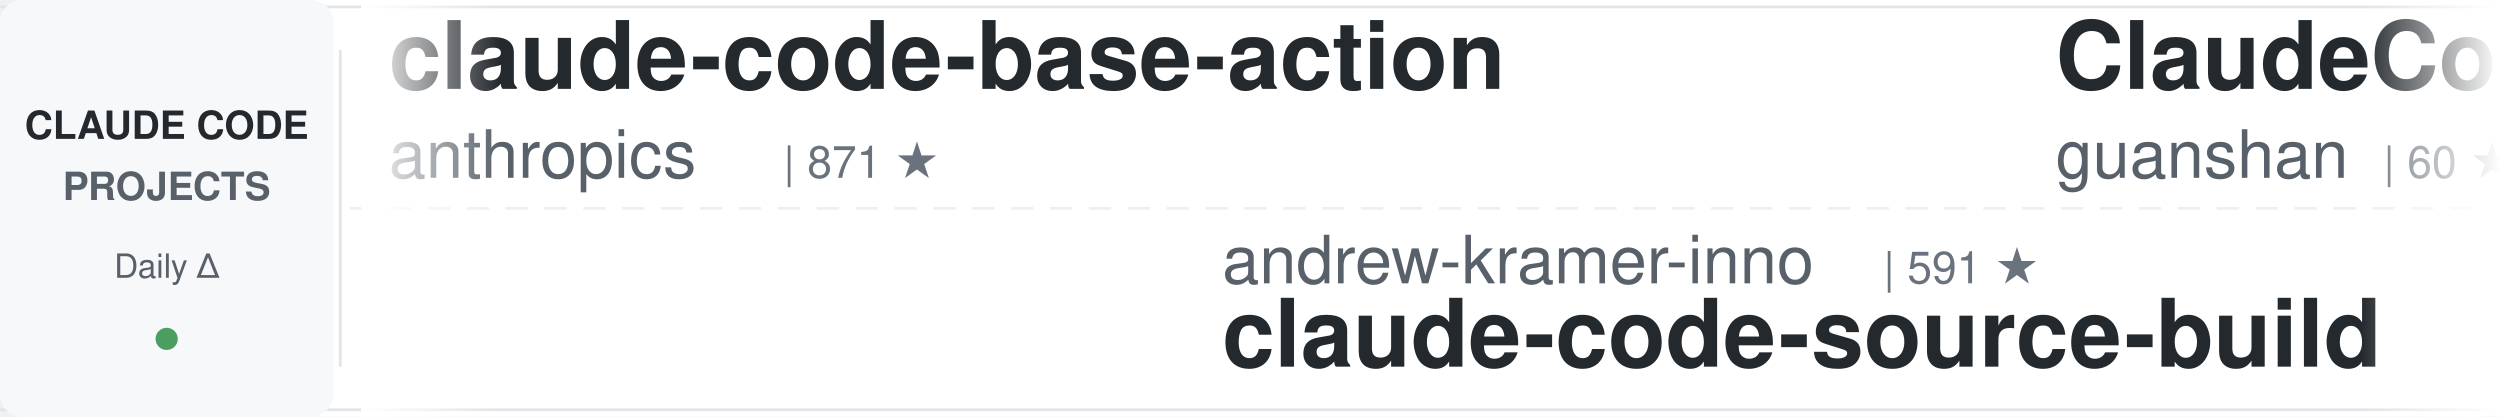
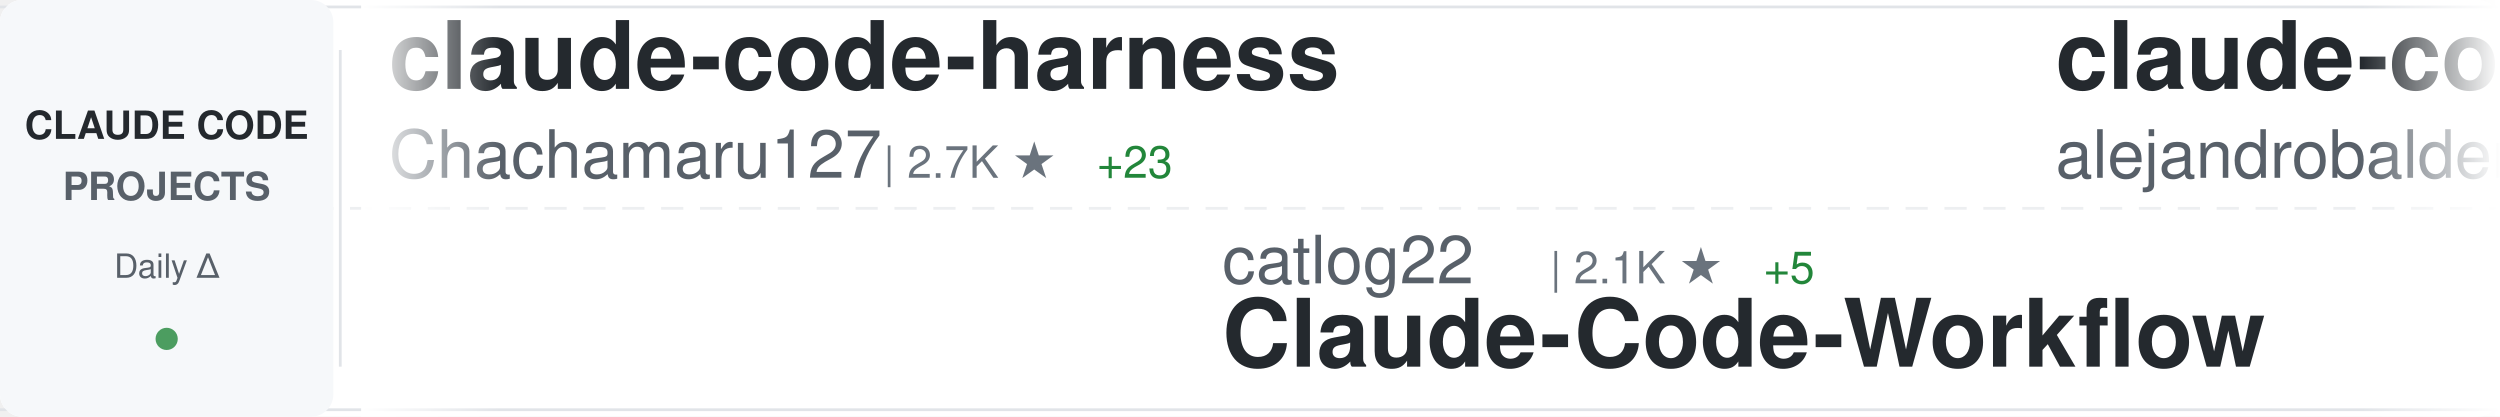
<svg xmlns="http://www.w3.org/2000/svg" width="900" height="150">
  <defs>
    <linearGradient id="awesomeLeftFade" x1="0%" y1="0%" x2="100%" y2="0%">
      <stop offset="0%" style="stop-color:#ffffff;stop-opacity:1" />
      <stop offset="100%" style="stop-color:#ffffff;stop-opacity:0" />
    </linearGradient>
    <linearGradient id="awesomeRightFade" x1="0%" y1="0%" x2="100%" y2="0%">
      <stop offset="0%" style="stop-color:#ffffff;stop-opacity:0" />
      <stop offset="100%" style="stop-color:#ffffff;stop-opacity:1" />
    </linearGradient>
  </defs>
  <rect width="900" height="150" fill="#ffffff" rx="8" />
  <rect x="0" y="2" width="900" height="1" fill="#e1e4e8" />
  <rect x="0" y="147" width="900" height="1" fill="#e1e4e8" />
  <line x1="0" y1="75" x2="900" y2="75" stroke="#e1e4e8" stroke-width="1" stroke-dasharray="8 6" opacity="0.6" />
  <rect x="0" y="0" width="120" height="150" fill="#f6f8fa" rx="8" />
  <text x="60" y="50" font-family="-apple-system, BlinkMacSystemFont, 'Segoe UI', Helvetica, Arial, sans-serif" font-size="14" font-weight="600" fill="#24292e" text-anchor="middle">CLAUDE CODE</text>
  <text x="60" y="72" font-family="-apple-system, BlinkMacSystemFont, 'Segoe UI', Helvetica, Arial, sans-serif" font-size="14" font-weight="600" fill="#586069" text-anchor="middle">PROJECTS</text>
  <text x="60" y="100" font-family="-apple-system, BlinkMacSystemFont, 'Segoe UI', Helvetica, Arial, sans-serif" font-size="12" font-weight="500" fill="#586069" text-anchor="middle">Daily Δ</text>
  <circle cx="60" cy="122" r="4" fill="#22863a" opacity="0.8" />
  <rect x="122" y="18" width="1" height="114" fill="#e1e4e8" />
  <clipPath id="awesomeTickerClip">
    <rect x="130" y="0" width="770" height="150" />
  </clipPath>
  <g clip-path="url(#awesomeTickerClip)">
    <g id="awesomeTickerItems">
      <animateTransform attributeName="transform" attributeType="XML" type="translate" from="0 0" to="-3000 0" dur="54s" repeatCount="indefinite" />
      <g transform="translate(0, 0)">
-         <text x="140" y="32" font-family="-apple-system, BlinkMacSystemFont, 'Segoe UI', Helvetica, Arial, sans-serif" font-size="34" font-weight="600" fill="#24292e">claude-code-base-action</text>
-         <text x="140" y="64" font-family="-apple-system, BlinkMacSystemFont, 'Segoe UI', Helvetica, Arial, sans-serif" font-size="24" font-weight="400" fill="#586069">anthropics</text>
-         <text x="282" y="64" font-family="-apple-system, BlinkMacSystemFont, 'Segoe UI', Helvetica, Arial, sans-serif" font-size="16" font-weight="500" fill="#6a737d">| 871 ★</text>
+         <text x="140" y="32" font-family="-apple-system, BlinkMacSystemFont, 'Segoe UI', Helvetica, Arial, sans-serif" font-size="34" font-weight="600" fill="#24292e">claude-code-harness</text>
+         <text x="140" y="64" font-family="-apple-system, BlinkMacSystemFont, 'Segoe UI', Helvetica, Arial, sans-serif" font-size="24" font-weight="400" fill="#586069">Chachamaru127</text>
+         <text x="318" y="64" font-family="-apple-system, BlinkMacSystemFont, 'Segoe UI', Helvetica, Arial, sans-serif" font-size="16" font-weight="500" fill="#6a737d">| 2.7K ★</text>
+         <text x="395" y="64" font-family="-apple-system, BlinkMacSystemFont, 'Segoe UI', Helvetica, Arial, sans-serif" font-size="16" font-weight="500" fill="#22863a"> +23</text>
      </g>
      <g transform="translate(300, 0)">
-         <text x="140" y="102" font-family="-apple-system, BlinkMacSystemFont, 'Segoe UI', Helvetica, Arial, sans-serif" font-size="24" font-weight="400" fill="#586069">andrew-kramer-inno</text>
-         <text x="378" y="102" font-family="-apple-system, BlinkMacSystemFont, 'Segoe UI', Helvetica, Arial, sans-serif" font-size="16" font-weight="500" fill="#6a737d">| 591 ★</text>
-         <text x="140" y="132" font-family="-apple-system, BlinkMacSystemFont, 'Segoe UI', Helvetica, Arial, sans-serif" font-size="34" font-weight="600" fill="#24292e">claude-code-source-build</text>
+         <text x="140" y="102" font-family="-apple-system, BlinkMacSystemFont, 'Segoe UI', Helvetica, Arial, sans-serif" font-size="24" font-weight="400" fill="#586069">catlog22</text>
+         <text x="258" y="102" font-family="-apple-system, BlinkMacSystemFont, 'Segoe UI', Helvetica, Arial, sans-serif" font-size="16" font-weight="500" fill="#6a737d">| 2.1K ★</text>
+         <text x="335" y="102" font-family="-apple-system, BlinkMacSystemFont, 'Segoe UI', Helvetica, Arial, sans-serif" font-size="16" font-weight="500" fill="#22863a"> +5</text>
+         <text x="140" y="132" font-family="-apple-system, BlinkMacSystemFont, 'Segoe UI', Helvetica, Arial, sans-serif" font-size="34" font-weight="600" fill="#24292e">Claude-Code-Workflow</text>
      </g>
      <g transform="translate(600, 0)">
-         <text x="140" y="32" font-family="-apple-system, BlinkMacSystemFont, 'Segoe UI', Helvetica, Arial, sans-serif" font-size="34" font-weight="600" fill="#24292e">ClaudeCode</text>
-         <text x="140" y="64" font-family="-apple-system, BlinkMacSystemFont, 'Segoe UI', Helvetica, Arial, sans-serif" font-size="24" font-weight="400" fill="#586069">guanshan</text>
-         <text x="258" y="64" font-family="-apple-system, BlinkMacSystemFont, 'Segoe UI', Helvetica, Arial, sans-serif" font-size="16" font-weight="500" fill="#6a737d">| 60 ★</text>
+         <text x="140" y="32" font-family="-apple-system, BlinkMacSystemFont, 'Segoe UI', Helvetica, Arial, sans-serif" font-size="34" font-weight="600" fill="#24292e">claude-code-from-source</text>
+         <text x="140" y="64" font-family="-apple-system, BlinkMacSystemFont, 'Segoe UI', Helvetica, Arial, sans-serif" font-size="24" font-weight="400" fill="#586069">alejandrobalderas</text>
+         <text x="366" y="64" font-family="-apple-system, BlinkMacSystemFont, 'Segoe UI', Helvetica, Arial, sans-serif" font-size="16" font-weight="500" fill="#6a737d">| 2.2K ★</text>
+         <text x="443" y="64" font-family="-apple-system, BlinkMacSystemFont, 'Segoe UI', Helvetica, Arial, sans-serif" font-size="16" font-weight="500" fill="#22863a"> +2</text>
      </g>
      <g transform="translate(900, 0)">
-         <text x="140" y="102" font-family="-apple-system, BlinkMacSystemFont, 'Segoe UI', Helvetica, Arial, sans-serif" font-size="24" font-weight="400" fill="#586069">diet103</text>
-         <text x="246" y="102" font-family="-apple-system, BlinkMacSystemFont, 'Segoe UI', Helvetica, Arial, sans-serif" font-size="16" font-weight="500" fill="#6a737d">| 9.7K ★</text>
-         <text x="323" y="102" font-family="-apple-system, BlinkMacSystemFont, 'Segoe UI', Helvetica, Arial, sans-serif" font-size="16" font-weight="500" fill="#22863a"> +2</text>
-         <text x="140" y="132" font-family="-apple-system, BlinkMacSystemFont, 'Segoe UI', Helvetica, Arial, sans-serif" font-size="34" font-weight="600" fill="#24292e">claude-code-infrastructu...</text>
+         <text x="140" y="102" font-family="-apple-system, BlinkMacSystemFont, 'Segoe UI', Helvetica, Arial, sans-serif" font-size="24" font-weight="400" fill="#586069">lst97</text>
+         <text x="222" y="102" font-family="-apple-system, BlinkMacSystemFont, 'Segoe UI', Helvetica, Arial, sans-serif" font-size="16" font-weight="500" fill="#6a737d">| 1.6K ★</text>
+         <text x="140" y="132" font-family="-apple-system, BlinkMacSystemFont, 'Segoe UI', Helvetica, Arial, sans-serif" font-size="34" font-weight="600" fill="#24292e">claude-code-sub-agents</text>
      </g>
      <g transform="translate(1200, 0)">
-         <text x="140" y="32" font-family="-apple-system, BlinkMacSystemFont, 'Segoe UI', Helvetica, Arial, sans-serif" font-size="34" font-weight="600" fill="#24292e">claude-code-from-scratch</text>
-         <text x="140" y="64" font-family="-apple-system, BlinkMacSystemFont, 'Segoe UI', Helvetica, Arial, sans-serif" font-size="24" font-weight="400" fill="#586069">Windy3f3f3f3f</text>
-         <text x="318" y="64" font-family="-apple-system, BlinkMacSystemFont, 'Segoe UI', Helvetica, Arial, sans-serif" font-size="16" font-weight="500" fill="#6a737d">| 1.4K ★</text>
-         <text x="395" y="64" font-family="-apple-system, BlinkMacSystemFont, 'Segoe UI', Helvetica, Arial, sans-serif" font-size="16" font-weight="500" fill="#22863a"> +7</text>
+         <text x="140" y="32" font-family="-apple-system, BlinkMacSystemFont, 'Segoe UI', Helvetica, Arial, sans-serif" font-size="34" font-weight="600" fill="#24292e">claude-code-security-rev...</text>
+         <text x="140" y="64" font-family="-apple-system, BlinkMacSystemFont, 'Segoe UI', Helvetica, Arial, sans-serif" font-size="24" font-weight="400" fill="#586069">anthropics</text>
+         <text x="282" y="64" font-family="-apple-system, BlinkMacSystemFont, 'Segoe UI', Helvetica, Arial, sans-serif" font-size="16" font-weight="500" fill="#6a737d">| 5.2K ★</text>
+         <text x="359" y="64" font-family="-apple-system, BlinkMacSystemFont, 'Segoe UI', Helvetica, Arial, sans-serif" font-size="16" font-weight="500" fill="#22863a"> +12</text>
      </g>
      <g transform="translate(1500, 0)">
-         <text x="140" y="102" font-family="-apple-system, BlinkMacSystemFont, 'Segoe UI', Helvetica, Arial, sans-serif" font-size="24" font-weight="400" fill="#586069">Hyper66666</text>
-         <text x="282" y="102" font-family="-apple-system, BlinkMacSystemFont, 'Segoe UI', Helvetica, Arial, sans-serif" font-size="16" font-weight="500" fill="#6a737d">| 215 ★</text>
-         <text x="140" y="132" font-family="-apple-system, BlinkMacSystemFont, 'Segoe UI', Helvetica, Arial, sans-serif" font-size="34" font-weight="600" fill="#24292e">claude-code-sourcemap</text>
+         <text x="140" y="102" font-family="-apple-system, BlinkMacSystemFont, 'Segoe UI', Helvetica, Arial, sans-serif" font-size="24" font-weight="400" fill="#586069">disler</text>
+         <text x="234" y="102" font-family="-apple-system, BlinkMacSystemFont, 'Segoe UI', Helvetica, Arial, sans-serif" font-size="16" font-weight="500" fill="#6a737d">| 1.4K ★</text>
+         <text x="311" y="102" font-family="-apple-system, BlinkMacSystemFont, 'Segoe UI', Helvetica, Arial, sans-serif" font-size="16" font-weight="500" fill="#22863a"> +6</text>
+         <text x="140" y="132" font-family="-apple-system, BlinkMacSystemFont, 'Segoe UI', Helvetica, Arial, sans-serif" font-size="34" font-weight="600" fill="#24292e">pi-vs-claude-code</text>
      </g>
      <g transform="translate(1800, 0)">
-         <text x="140" y="32" font-family="-apple-system, BlinkMacSystemFont, 'Segoe UI', Helvetica, Arial, sans-serif" font-size="34" font-weight="600" fill="#24292e">claude-code-rev</text>
-         <text x="140" y="64" font-family="-apple-system, BlinkMacSystemFont, 'Segoe UI', Helvetica, Arial, sans-serif" font-size="24" font-weight="400" fill="#586069">oboard</text>
-         <text x="234" y="64" font-family="-apple-system, BlinkMacSystemFont, 'Segoe UI', Helvetica, Arial, sans-serif" font-size="16" font-weight="500" fill="#6a737d">| 3.2K ★</text>
-         <text x="311" y="64" font-family="-apple-system, BlinkMacSystemFont, 'Segoe UI', Helvetica, Arial, sans-serif" font-size="16" font-weight="500" fill="#22863a"> +2</text>
+         <text x="140" y="32" font-family="-apple-system, BlinkMacSystemFont, 'Segoe UI', Helvetica, Arial, sans-serif" font-size="34" font-weight="600" fill="#24292e">skills</text>
+         <text x="140" y="64" font-family="-apple-system, BlinkMacSystemFont, 'Segoe UI', Helvetica, Arial, sans-serif" font-size="24" font-weight="400" fill="#586069">anthropics</text>
+         <text x="282" y="64" font-family="-apple-system, BlinkMacSystemFont, 'Segoe UI', Helvetica, Arial, sans-serif" font-size="16" font-weight="500" fill="#6a737d">| 150.3K ★</text>
+         <text x="377" y="64" font-family="-apple-system, BlinkMacSystemFont, 'Segoe UI', Helvetica, Arial, sans-serif" font-size="16" font-weight="500" fill="#22863a"> +382</text>
      </g>
      <g transform="translate(2100, 0)">
-         <text x="140" y="102" font-family="-apple-system, BlinkMacSystemFont, 'Segoe UI', Helvetica, Arial, sans-serif" font-size="24" font-weight="400" fill="#586069">multica-ai</text>
-         <text x="282" y="102" font-family="-apple-system, BlinkMacSystemFont, 'Segoe UI', Helvetica, Arial, sans-serif" font-size="16" font-weight="500" fill="#6a737d">| 174.7K ★</text>
-         <text x="377" y="102" font-family="-apple-system, BlinkMacSystemFont, 'Segoe UI', Helvetica, Arial, sans-serif" font-size="16" font-weight="500" fill="#22863a"> +609</text>
-         <text x="140" y="132" font-family="-apple-system, BlinkMacSystemFont, 'Segoe UI', Helvetica, Arial, sans-serif" font-size="34" font-weight="600" fill="#24292e">andrej-karpathy-skills</text>
+         <text x="140" y="102" font-family="-apple-system, BlinkMacSystemFont, 'Segoe UI', Helvetica, Arial, sans-serif" font-size="24" font-weight="400" fill="#586069">hangsman</text>
+         <text x="258" y="102" font-family="-apple-system, BlinkMacSystemFont, 'Segoe UI', Helvetica, Arial, sans-serif" font-size="16" font-weight="500" fill="#6a737d">| 785 ★</text>
+         <text x="326" y="102" font-family="-apple-system, BlinkMacSystemFont, 'Segoe UI', Helvetica, Arial, sans-serif" font-size="16" font-weight="500" fill="#22863a"> +1</text>
+         <text x="140" y="132" font-family="-apple-system, BlinkMacSystemFont, 'Segoe UI', Helvetica, Arial, sans-serif" font-size="34" font-weight="600" fill="#24292e">claude-code-source</text>
      </g>
      <g transform="translate(2400, 0)">
-         <text x="140" y="32" font-family="-apple-system, BlinkMacSystemFont, 'Segoe UI', Helvetica, Arial, sans-serif" font-size="34" font-weight="600" fill="#24292e">how-claude-code-works</text>
-         <text x="140" y="64" font-family="-apple-system, BlinkMacSystemFont, 'Segoe UI', Helvetica, Arial, sans-serif" font-size="24" font-weight="400" fill="#586069">Windy3f3f3f3f</text>
-         <text x="318" y="64" font-family="-apple-system, BlinkMacSystemFont, 'Segoe UI', Helvetica, Arial, sans-serif" font-size="16" font-weight="500" fill="#6a737d">| 2.6K ★</text>
-         <text x="395" y="64" font-family="-apple-system, BlinkMacSystemFont, 'Segoe UI', Helvetica, Arial, sans-serif" font-size="16" font-weight="500" fill="#22863a"> +7</text>
+         <text x="140" y="32" font-family="-apple-system, BlinkMacSystemFont, 'Segoe UI', Helvetica, Arial, sans-serif" font-size="34" font-weight="600" fill="#24292e">claude-code-sourcemap</text>
+         <text x="140" y="64" font-family="-apple-system, BlinkMacSystemFont, 'Segoe UI', Helvetica, Arial, sans-serif" font-size="24" font-weight="400" fill="#586069">ChinaSiro</text>
+         <text x="270" y="64" font-family="-apple-system, BlinkMacSystemFont, 'Segoe UI', Helvetica, Arial, sans-serif" font-size="16" font-weight="500" fill="#6a737d">| 9.4K ★</text>
+         <text x="347" y="64" font-family="-apple-system, BlinkMacSystemFont, 'Segoe UI', Helvetica, Arial, sans-serif" font-size="16" font-weight="500" fill="#22863a"> +3</text>
      </g>
      <g transform="translate(2700, 0)">
-         <text x="140" y="102" font-family="-apple-system, BlinkMacSystemFont, 'Segoe UI', Helvetica, Arial, sans-serif" font-size="24" font-weight="400" fill="#586069">alirezarezvani</text>
-         <text x="330" y="102" font-family="-apple-system, BlinkMacSystemFont, 'Segoe UI', Helvetica, Arial, sans-serif" font-size="16" font-weight="500" fill="#6a737d">| 18.0K ★</text>
-         <text x="416" y="102" font-family="-apple-system, BlinkMacSystemFont, 'Segoe UI', Helvetica, Arial, sans-serif" font-size="16" font-weight="500" fill="#22863a"> +60</text>
-         <text x="140" y="132" font-family="-apple-system, BlinkMacSystemFont, 'Segoe UI', Helvetica, Arial, sans-serif" font-size="34" font-weight="600" fill="#24292e">claude-skills</text>
+         <text x="140" y="102" font-family="-apple-system, BlinkMacSystemFont, 'Segoe UI', Helvetica, Arial, sans-serif" font-size="24" font-weight="400" fill="#586069">Yuyz0112</text>
+         <text x="258" y="102" font-family="-apple-system, BlinkMacSystemFont, 'Segoe UI', Helvetica, Arial, sans-serif" font-size="16" font-weight="500" fill="#6a737d">| 2.4K ★</text>
+         <text x="335" y="102" font-family="-apple-system, BlinkMacSystemFont, 'Segoe UI', Helvetica, Arial, sans-serif" font-size="16" font-weight="500" fill="#22863a"> +1</text>
+         <text x="140" y="132" font-family="-apple-system, BlinkMacSystemFont, 'Segoe UI', Helvetica, Arial, sans-serif" font-size="34" font-weight="600" fill="#24292e">claude-code-reverse</text>
      </g>
      <g transform="translate(3000, 0)">
-         <text x="140" y="32" font-family="-apple-system, BlinkMacSystemFont, 'Segoe UI', Helvetica, Arial, sans-serif" font-size="34" font-weight="600" fill="#24292e">claude-code-base-action</text>
-         <text x="140" y="64" font-family="-apple-system, BlinkMacSystemFont, 'Segoe UI', Helvetica, Arial, sans-serif" font-size="24" font-weight="400" fill="#586069">anthropics</text>
-         <text x="282" y="64" font-family="-apple-system, BlinkMacSystemFont, 'Segoe UI', Helvetica, Arial, sans-serif" font-size="16" font-weight="500" fill="#6a737d">| 871 ★</text>
+         <text x="140" y="32" font-family="-apple-system, BlinkMacSystemFont, 'Segoe UI', Helvetica, Arial, sans-serif" font-size="34" font-weight="600" fill="#24292e">claude-code-harness</text>
+         <text x="140" y="64" font-family="-apple-system, BlinkMacSystemFont, 'Segoe UI', Helvetica, Arial, sans-serif" font-size="24" font-weight="400" fill="#586069">Chachamaru127</text>
+         <text x="318" y="64" font-family="-apple-system, BlinkMacSystemFont, 'Segoe UI', Helvetica, Arial, sans-serif" font-size="16" font-weight="500" fill="#6a737d">| 2.7K ★</text>
+         <text x="395" y="64" font-family="-apple-system, BlinkMacSystemFont, 'Segoe UI', Helvetica, Arial, sans-serif" font-size="16" font-weight="500" fill="#22863a"> +23</text>
      </g>
      <g transform="translate(3300, 0)">
-         <text x="140" y="102" font-family="-apple-system, BlinkMacSystemFont, 'Segoe UI', Helvetica, Arial, sans-serif" font-size="24" font-weight="400" fill="#586069">andrew-kramer-inno</text>
-         <text x="378" y="102" font-family="-apple-system, BlinkMacSystemFont, 'Segoe UI', Helvetica, Arial, sans-serif" font-size="16" font-weight="500" fill="#6a737d">| 591 ★</text>
-         <text x="140" y="132" font-family="-apple-system, BlinkMacSystemFont, 'Segoe UI', Helvetica, Arial, sans-serif" font-size="34" font-weight="600" fill="#24292e">claude-code-source-build</text>
+         <text x="140" y="102" font-family="-apple-system, BlinkMacSystemFont, 'Segoe UI', Helvetica, Arial, sans-serif" font-size="24" font-weight="400" fill="#586069">catlog22</text>
+         <text x="258" y="102" font-family="-apple-system, BlinkMacSystemFont, 'Segoe UI', Helvetica, Arial, sans-serif" font-size="16" font-weight="500" fill="#6a737d">| 2.1K ★</text>
+         <text x="335" y="102" font-family="-apple-system, BlinkMacSystemFont, 'Segoe UI', Helvetica, Arial, sans-serif" font-size="16" font-weight="500" fill="#22863a"> +5</text>
+         <text x="140" y="132" font-family="-apple-system, BlinkMacSystemFont, 'Segoe UI', Helvetica, Arial, sans-serif" font-size="34" font-weight="600" fill="#24292e">Claude-Code-Workflow</text>
      </g>
      <g transform="translate(3600, 0)">
-         <text x="140" y="32" font-family="-apple-system, BlinkMacSystemFont, 'Segoe UI', Helvetica, Arial, sans-serif" font-size="34" font-weight="600" fill="#24292e">ClaudeCode</text>
-         <text x="140" y="64" font-family="-apple-system, BlinkMacSystemFont, 'Segoe UI', Helvetica, Arial, sans-serif" font-size="24" font-weight="400" fill="#586069">guanshan</text>
-         <text x="258" y="64" font-family="-apple-system, BlinkMacSystemFont, 'Segoe UI', Helvetica, Arial, sans-serif" font-size="16" font-weight="500" fill="#6a737d">| 60 ★</text>
+         <text x="140" y="32" font-family="-apple-system, BlinkMacSystemFont, 'Segoe UI', Helvetica, Arial, sans-serif" font-size="34" font-weight="600" fill="#24292e">claude-code-from-source</text>
+         <text x="140" y="64" font-family="-apple-system, BlinkMacSystemFont, 'Segoe UI', Helvetica, Arial, sans-serif" font-size="24" font-weight="400" fill="#586069">alejandrobalderas</text>
+         <text x="366" y="64" font-family="-apple-system, BlinkMacSystemFont, 'Segoe UI', Helvetica, Arial, sans-serif" font-size="16" font-weight="500" fill="#6a737d">| 2.2K ★</text>
+         <text x="443" y="64" font-family="-apple-system, BlinkMacSystemFont, 'Segoe UI', Helvetica, Arial, sans-serif" font-size="16" font-weight="500" fill="#22863a"> +2</text>
      </g>
      <g transform="translate(3900, 0)">
-         <text x="140" y="102" font-family="-apple-system, BlinkMacSystemFont, 'Segoe UI', Helvetica, Arial, sans-serif" font-size="24" font-weight="400" fill="#586069">diet103</text>
-         <text x="246" y="102" font-family="-apple-system, BlinkMacSystemFont, 'Segoe UI', Helvetica, Arial, sans-serif" font-size="16" font-weight="500" fill="#6a737d">| 9.7K ★</text>
-         <text x="323" y="102" font-family="-apple-system, BlinkMacSystemFont, 'Segoe UI', Helvetica, Arial, sans-serif" font-size="16" font-weight="500" fill="#22863a"> +2</text>
-         <text x="140" y="132" font-family="-apple-system, BlinkMacSystemFont, 'Segoe UI', Helvetica, Arial, sans-serif" font-size="34" font-weight="600" fill="#24292e">claude-code-infrastructu...</text>
+         <text x="140" y="102" font-family="-apple-system, BlinkMacSystemFont, 'Segoe UI', Helvetica, Arial, sans-serif" font-size="24" font-weight="400" fill="#586069">lst97</text>
+         <text x="222" y="102" font-family="-apple-system, BlinkMacSystemFont, 'Segoe UI', Helvetica, Arial, sans-serif" font-size="16" font-weight="500" fill="#6a737d">| 1.6K ★</text>
+         <text x="140" y="132" font-family="-apple-system, BlinkMacSystemFont, 'Segoe UI', Helvetica, Arial, sans-serif" font-size="34" font-weight="600" fill="#24292e">claude-code-sub-agents</text>
      </g>
    </g>
  </g>
  <rect x="130" y="0" width="50" height="150" fill="url(#awesomeLeftFade)" />
  <rect x="850" y="0" width="50" height="150" fill="url(#awesomeRightFade)" />
</svg>
